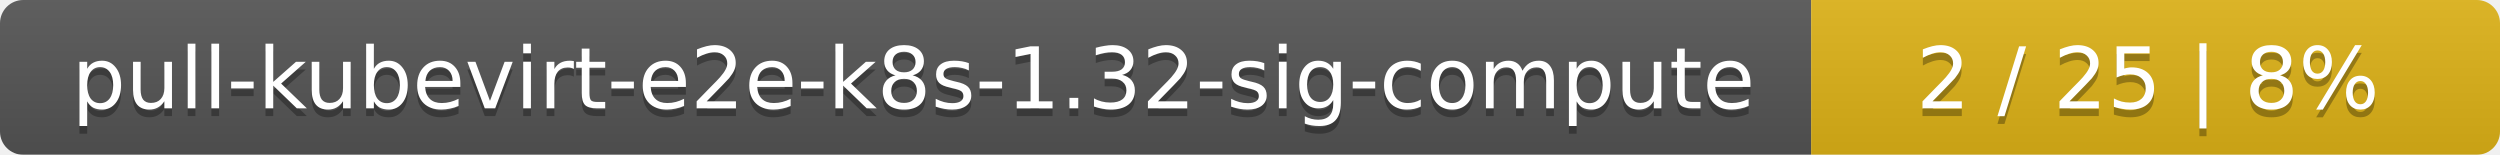
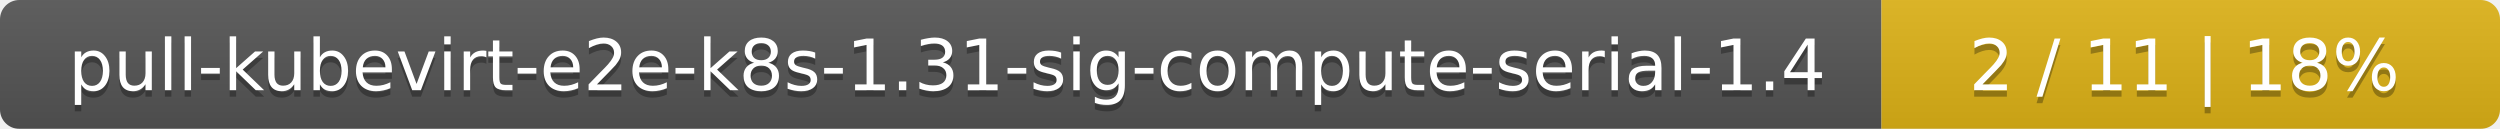
- <svg xmlns="http://www.w3.org/2000/svg" width="323" height="20">
+ <svg xmlns="http://www.w3.org/2000/svg" width="388" height="20">
  <linearGradient id="smooth" x2="0" y2="100%">
    <stop offset="0" stop-color="#bbb" stop-opacity=".1" />
    <stop offset="1" stop-opacity=".1" />
  </linearGradient>
  <mask id="round">
-     <rect width="323" height="20" rx="3" fill="#fff" />
+     <rect width="388" height="20" rx="3" fill="#fff" />
  </mask>
  <g mask="url(#round)">
-     <rect width="234" height="20" fill="#555" />
-     <rect x="234" width="89" height="20" fill="#dfb317" />
-     <rect width="323" height="20" fill="url(#smooth)" />
+     <rect width="292" height="20" fill="#555" />
+     <rect x="292" width="96" height="20" fill="#dfb317" />
+     <rect width="388" height="20" fill="url(#smooth)" />
  </g>
  <g fill="#fff" text-anchor="middle" font-family="DejaVu Sans,Verdana,Geneva,sans-serif" font-size="11">
-     <text x="118" y="15" fill="#010101" fill-opacity=".3">pull-kubevirt-e2e-k8s-1.32-sig-compute</text>
-     <text x="118" y="14">pull-kubevirt-e2e-k8s-1.32-sig-compute</text>
-     <text x="277.5" y="15" fill="#010101" fill-opacity=".3">2 / 25    |    8%</text>
-     <text x="277.5" y="14">2 / 25    |    8%</text>
+     <text x="147" y="15" fill="#010101" fill-opacity=".3">pull-kubevirt-e2e-k8s-1.31-sig-compute-serial-1.4</text>
+     <text x="147" y="14">pull-kubevirt-e2e-k8s-1.31-sig-compute-serial-1.4</text>
+     <text x="339" y="15" fill="#010101" fill-opacity=".3">2 / 11    |    18%</text>
+     <text x="339" y="14">2 / 11    |    18%</text>
  </g>
</svg>
